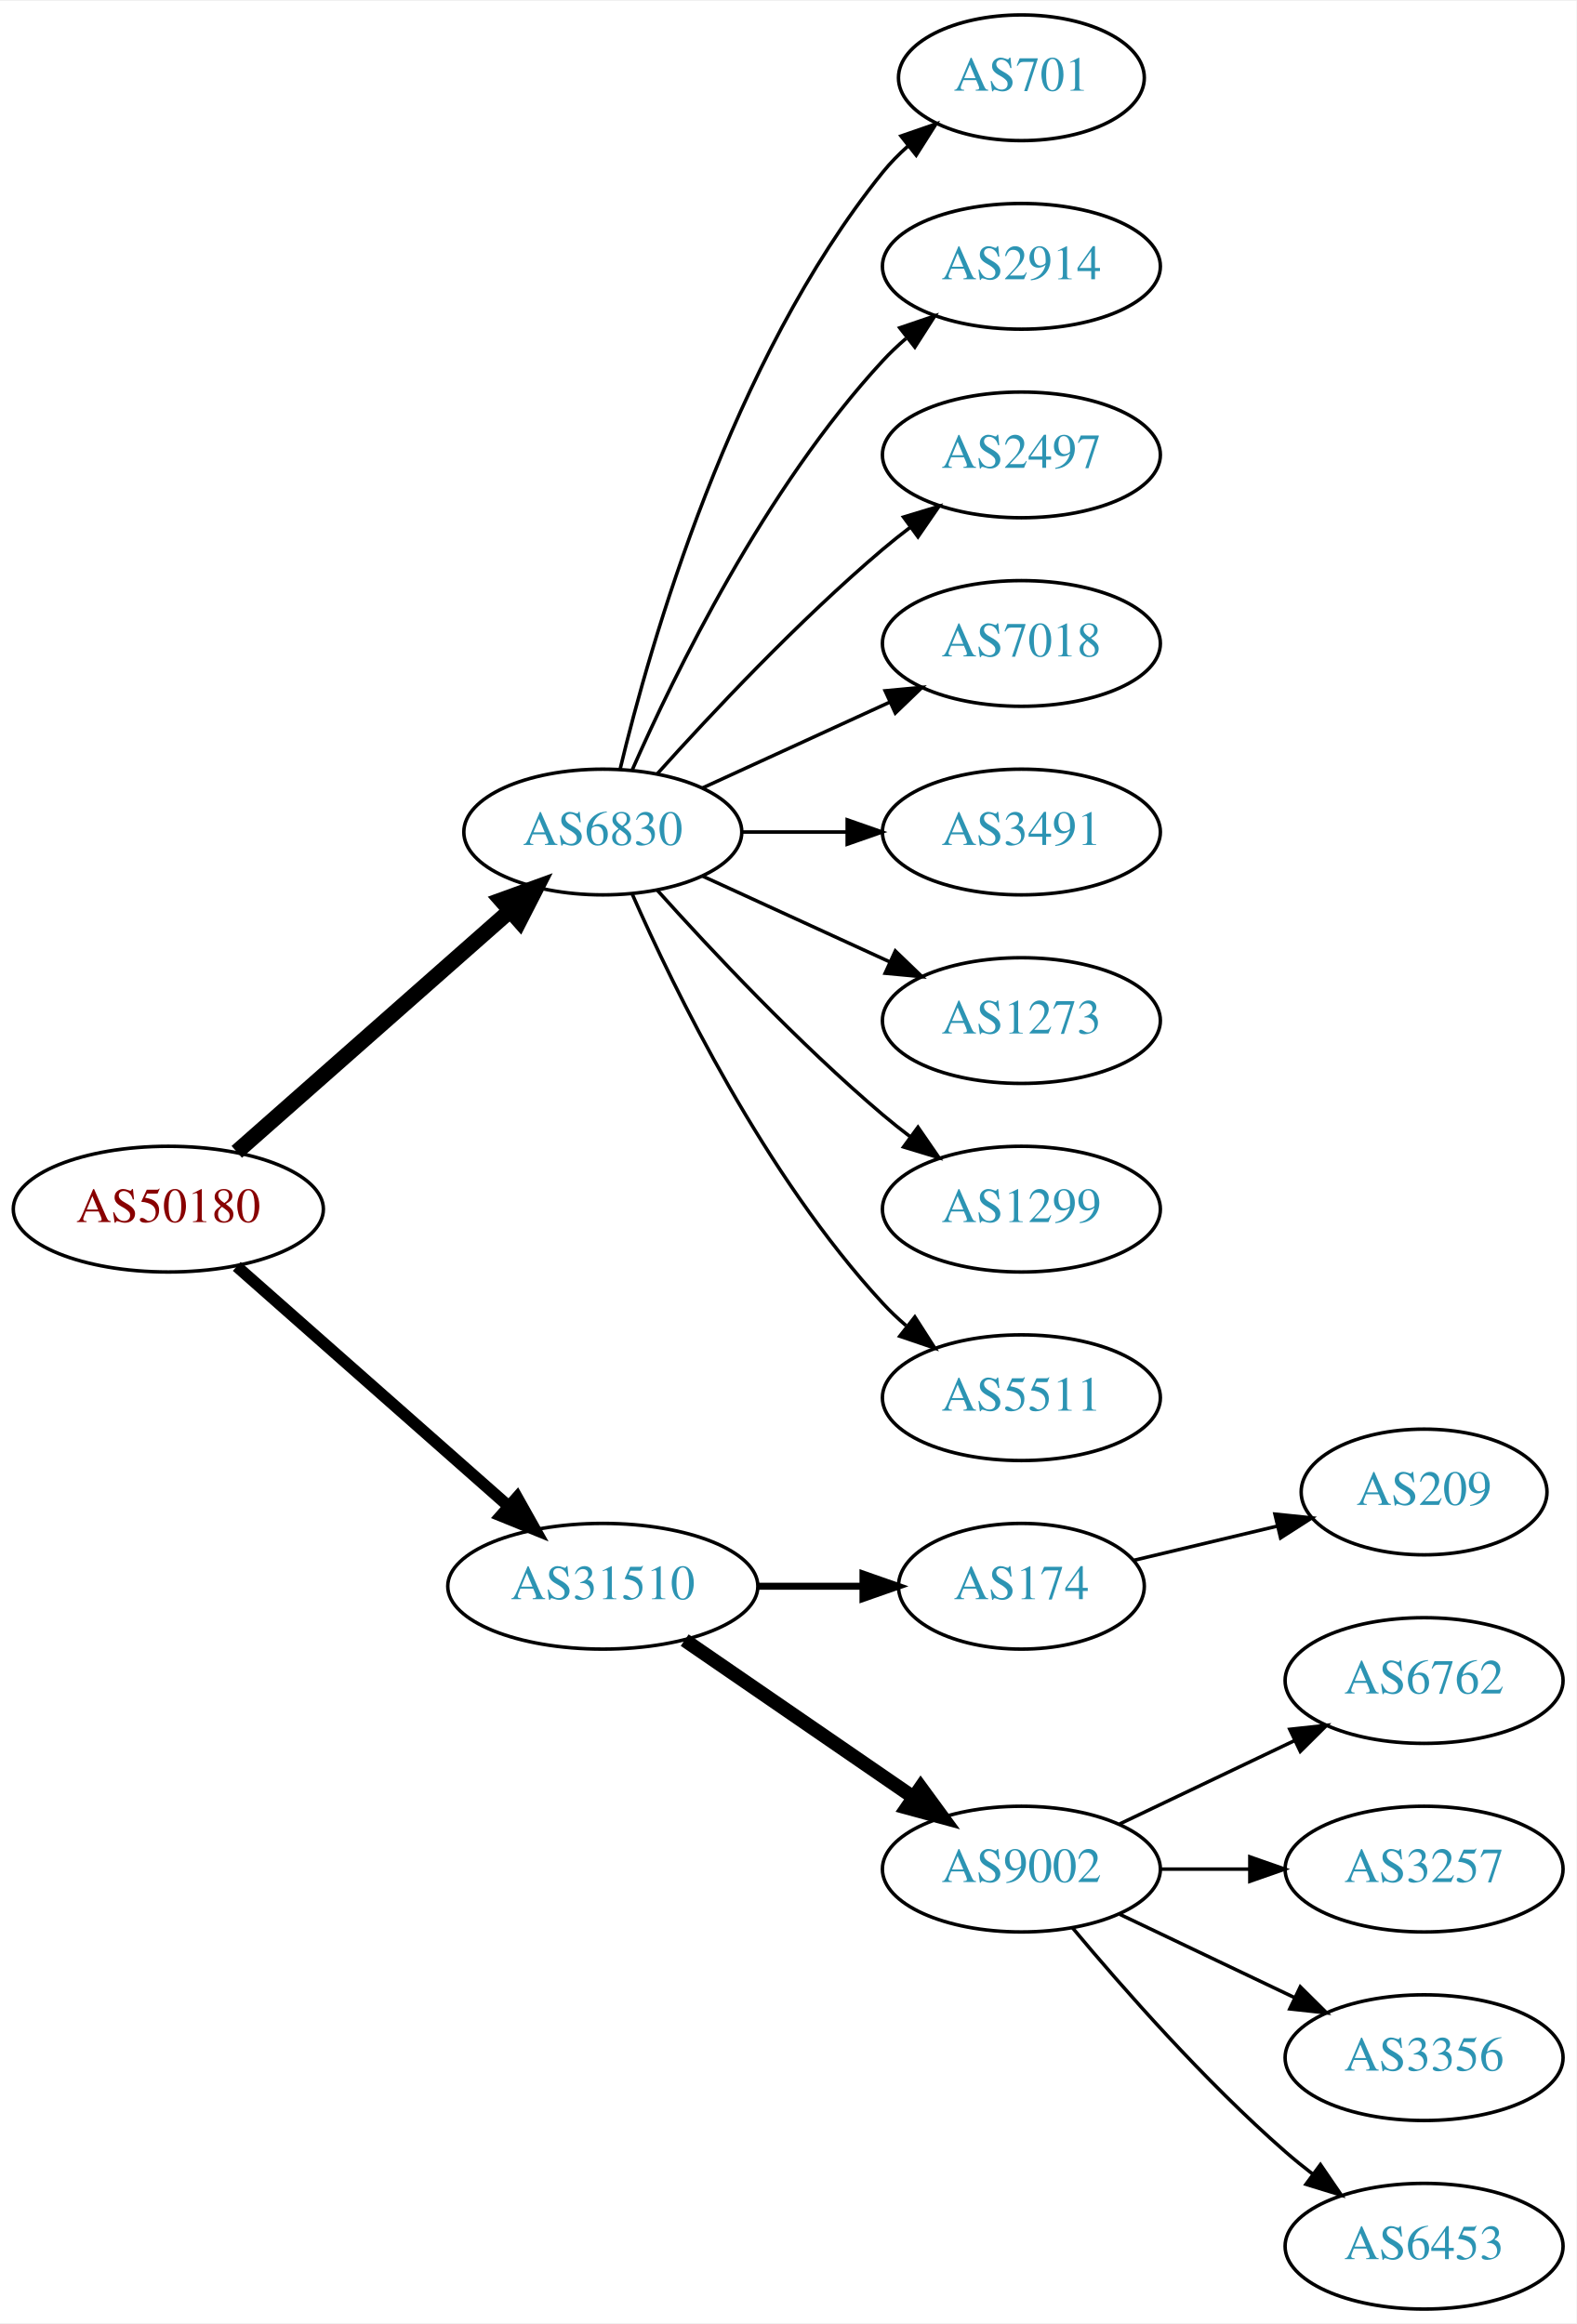
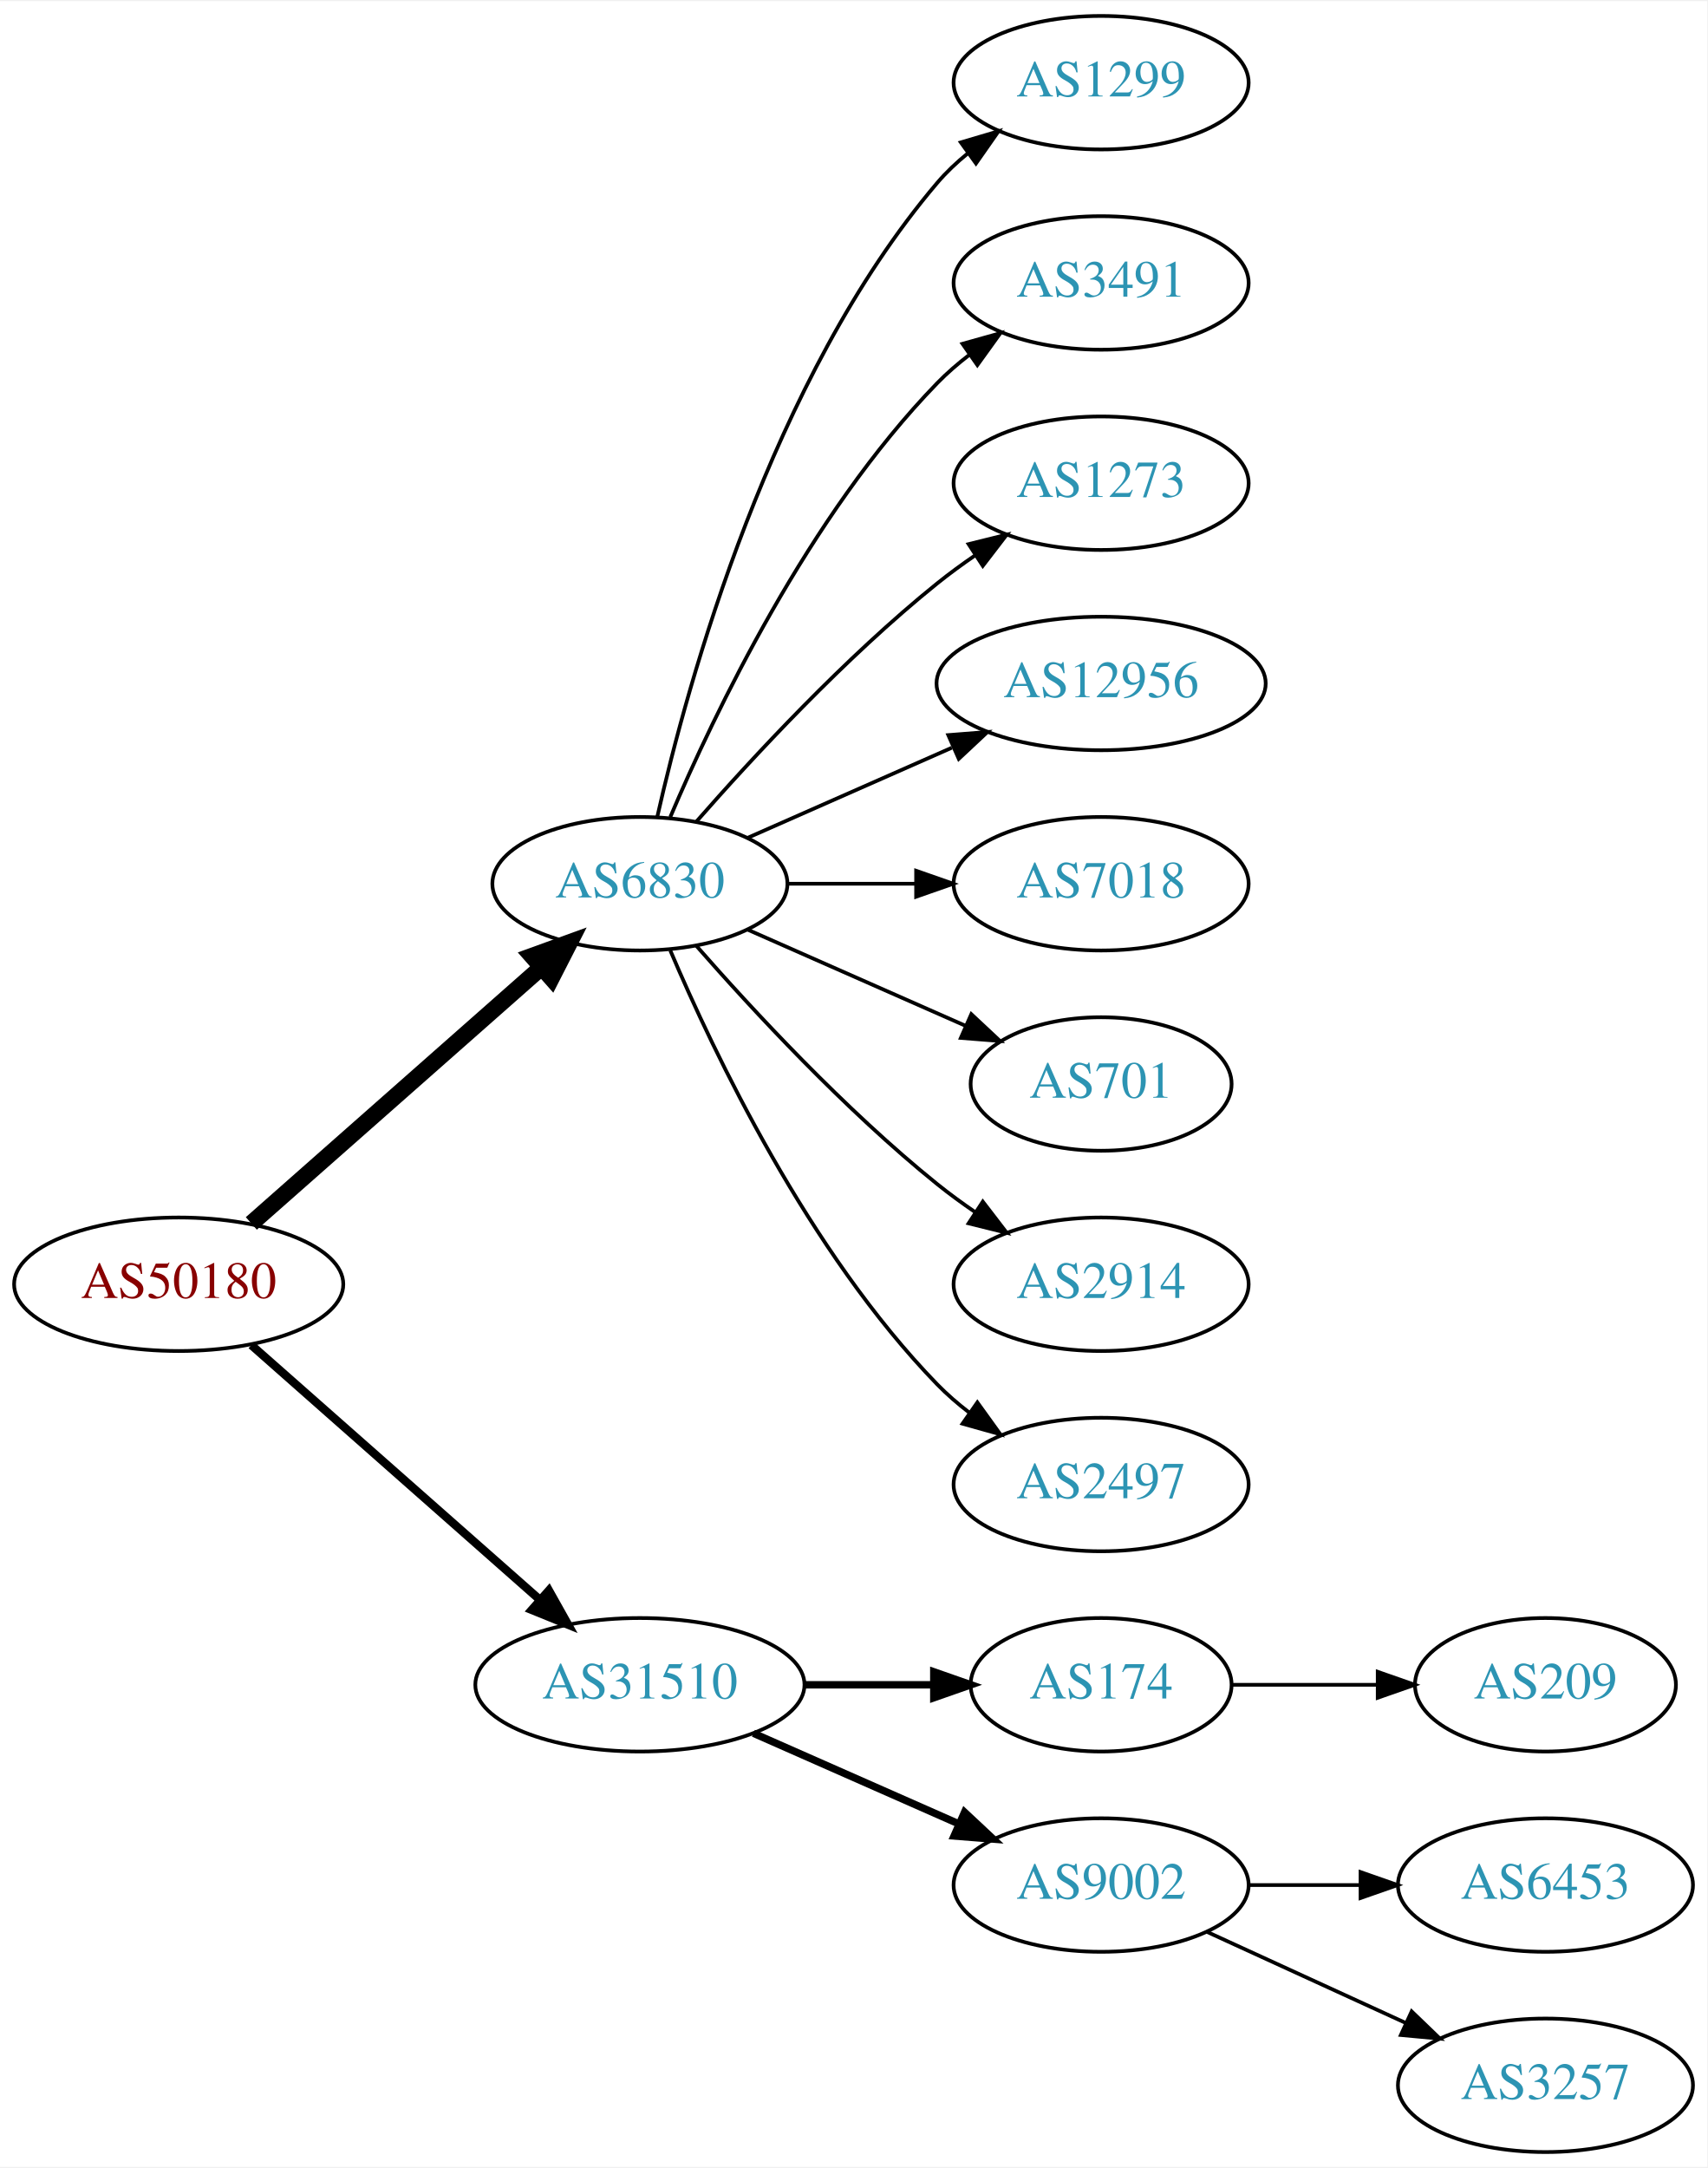
- <svg xmlns="http://www.w3.org/2000/svg" xmlns:xlink="http://www.w3.org/1999/xlink" width="451pt" height="665pt" viewBox="0.00 0.00 451.37 665.00">
-   <g id="graph0" class="graph" transform="scale(1 1) rotate(0) translate(4 661)">
-     <polygon fill="white" stroke="none" points="-4,4 -4,-661 447.37,-661 447.37,4 -4,4" />
+ <svg xmlns="http://www.w3.org/2000/svg" xmlns:xlink="http://www.w3.org/1999/xlink" width="460pt" height="584pt" viewBox="0.00 0.00 460.47 584.00">
+   <g id="graph0" class="graph" transform="scale(1 1) rotate(0) translate(4 580)">
+     <polygon fill="white" stroke="none" points="-4,4 -4,-580 456.469,-580 456.469,4 -4,4" />
    <g id="node1" class="node">
      <g id="a_node1">
        <a xlink:href="/asn/50180" xlink:title="AS50180 ~ MED-EL-AS [AT]">
-           <ellipse fill="#ffffff" stroke="black" cx="44.196" cy="-315" rx="44.393" ry="18" />
-           <text text-anchor="middle" x="44.196" y="-311.3" font-family="Times,serif" font-size="14.00" fill="#880000">AS50180</text>
+           <ellipse fill="#ffffff" stroke="black" cx="44.196" cy="-234" rx="44.393" ry="18" />
+           <text text-anchor="middle" x="44.196" y="-230.3" font-family="Times,serif" font-size="14.00" fill="#880000">AS50180</text>
        </a>
      </g>
    </g>
    <g id="node2" class="node">
      <g id="a_node2">
        <a xlink:href="/asn/6830" xlink:title="AS6830 ~ LGI-UPC [AT]">
-           <ellipse fill="#ffffff" stroke="black" cx="168.588" cy="-423" rx="39.794" ry="18" />
-           <text text-anchor="middle" x="168.588" y="-419.3" font-family="Times,serif" font-size="14.00" fill="#2c94b3">AS6830</text>
+           <ellipse fill="#ffffff" stroke="black" cx="168.588" cy="-342" rx="39.794" ry="18" />
+           <text text-anchor="middle" x="168.588" y="-338.3" font-family="Times,serif" font-size="14.00" fill="#2c94b3">AS6830</text>
        </a>
      </g>
    </g>
    <g id="edge1" class="edge">
-       <path fill="none" stroke="black" stroke-width="4.5" d="M63.785,-331.403C84.602,-349.772 118.478,-379.665 141.838,-400.278" />
-       <polygon fill="black" stroke="black" stroke-width="4.5" points="139.52,-403.484 149.623,-407.148 144.73,-397.579 139.52,-403.484" />
+       <path fill="none" stroke="black" stroke-width="4.5" d="M63.785,-250.403C84.602,-268.772 118.478,-298.665 141.838,-319.278" />
+       <polygon fill="black" stroke="black" stroke-width="4.5" points="139.52,-322.484 149.623,-326.148 144.73,-316.579 139.52,-322.484" />
    </g>
    <g id="node3" class="node">
      <g id="a_node3">
        <a xlink:href="/asn/31510" xlink:title="AS31510 ~ Innsbrucker Kommunalbetriebe AG [AT]">
-           <ellipse fill="#ffffff" stroke="black" cx="168.588" cy="-207" rx="44.393" ry="18" />
-           <text text-anchor="middle" x="168.588" y="-203.3" font-family="Times,serif" font-size="14.00" fill="#2c94b3">AS31510</text>
+           <ellipse fill="#ffffff" stroke="black" cx="168.588" cy="-126" rx="44.393" ry="18" />
+           <text text-anchor="middle" x="168.588" y="-122.3" font-family="Times,serif" font-size="14.00" fill="#2c94b3">AS31510</text>
        </a>
      </g>
    </g>
    <g id="edge2" class="edge">
-       <path fill="none" stroke="black" stroke-width="3.375" d="M63.785,-298.597C84.482,-280.333 118.089,-250.678 141.434,-230.079" />
-       <polygon fill="black" stroke="black" stroke-width="3.375" points="144.043,-232.444 149.226,-223.203 139.412,-227.195 144.043,-232.444" />
+       <path fill="none" stroke="black" stroke-width="2.25" d="M63.785,-217.597C84.482,-199.333 118.089,-169.678 141.434,-149.079" />
+       <polygon fill="black" stroke="black" stroke-width="2.25" points="144.043,-151.444 149.226,-142.203 139.412,-146.195 144.043,-151.444" />
    </g>
    <g id="node4" class="node">
      <g id="a_node4">
-         <a xlink:href="/asn/701" xlink:title="AS701 ~ UUNET [US]">
-           <ellipse fill="#ffffff" stroke="black" cx="288.431" cy="-639" rx="35.194" ry="18" />
-           <text text-anchor="middle" x="288.431" y="-635.3" font-family="Times,serif" font-size="14.00" fill="#2c94b3">AS701</text>
+         <a xlink:href="/asn/1299" xlink:title="AS1299 ~ Telia Carrier [EU]">
+           <ellipse fill="#ffffff" stroke="black" cx="292.98" cy="-558" rx="39.794" ry="18" />
+           <text text-anchor="middle" x="292.98" y="-554.3" font-family="Times,serif" font-size="14.00" fill="#2c94b3">AS1299</text>
        </a>
      </g>
    </g>
    <g id="edge3" class="edge">
-       <path fill="none" stroke="black" d="M173.515,-440.882C182.073,-476.609 205.222,-558.008 248.784,-612 250.891,-614.612 253.315,-617.079 255.899,-619.382" />
-       <polygon fill="black" stroke="black" points="253.966,-622.316 263.98,-625.775 258.309,-616.826 253.966,-622.316" />
+       <path fill="none" stroke="black" d="M173.282,-360.075C181.422,-396.148 203.855,-478.14 248.784,-531 251.219,-533.864 254.035,-536.521 257.04,-538.961" />
+       <polygon fill="black" stroke="black" points="255.139,-541.905 265.3,-544.906 259.228,-536.224 255.139,-541.905" />
    </g>
    <g id="node5" class="node">
      <g id="a_node5">
-         <a xlink:href="/asn/2914" xlink:title="AS2914 ~ NTT America, Inc. [US]">
-           <ellipse fill="#ffffff" stroke="black" cx="288.431" cy="-585" rx="39.794" ry="18" />
-           <text text-anchor="middle" x="288.431" y="-581.3" font-family="Times,serif" font-size="14.00" fill="#2c94b3">AS2914</text>
+         <a xlink:href="/asn/3491" xlink:title="AS3491 ~ PCCW Global, Inc. [US]">
+           <ellipse fill="#ffffff" stroke="black" cx="292.98" cy="-504" rx="39.794" ry="18" />
+           <text text-anchor="middle" x="292.98" y="-500.3" font-family="Times,serif" font-size="14.00" fill="#2c94b3">AS3491</text>
        </a>
      </g>
    </g>
    <g id="edge4" class="edge">
-       <path fill="none" stroke="black" d="M177.004,-440.761C189.072,-468.183 215.044,-521.473 248.784,-558 250.815,-560.198 253.054,-562.319 255.4,-564.34" />
-       <polygon fill="black" stroke="black" points="253.612,-567.386 263.644,-570.794 257.927,-561.874 253.612,-567.386" />
+       <path fill="none" stroke="black" d="M176.779,-359.975C188.546,-387.682 214.12,-441.348 248.784,-477 251.404,-479.695 254.345,-482.239 257.428,-484.608" />
+       <polygon fill="black" stroke="black" points="255.594,-487.597 265.796,-490.455 259.603,-481.859 255.594,-487.597" />
    </g>
    <g id="node6" class="node">
      <g id="a_node6">
-         <a xlink:href="/asn/2497" xlink:title="AS2497 ~ Internet Initiative Japan Inc. [JP]">
-           <ellipse fill="#ffffff" stroke="black" cx="288.431" cy="-531" rx="39.794" ry="18" />
-           <text text-anchor="middle" x="288.431" y="-527.3" font-family="Times,serif" font-size="14.00" fill="#2c94b3">AS2497</text>
+         <a xlink:href="/asn/1273" xlink:title="AS1273 ~ Vodafone Group PLC [EU]">
+           <ellipse fill="#ffffff" stroke="black" cx="292.98" cy="-450" rx="39.794" ry="18" />
+           <text text-anchor="middle" x="292.98" y="-446.3" font-family="Times,serif" font-size="14.00" fill="#2c94b3">AS1273</text>
        </a>
      </g>
    </g>
    <g id="edge5" class="edge">
-       <path fill="none" stroke="black" d="M184.234,-439.725C199.535,-456.765 224.632,-483.523 248.784,-504 251.281,-506.117 253.942,-508.232 256.653,-510.293" />
-       <polygon fill="black" stroke="black" points="254.69,-513.194 264.83,-516.266 258.819,-507.541 254.69,-513.194" />
+       <path fill="none" stroke="black" d="M183.74,-358.663C198.842,-375.894 223.963,-403.024 248.784,-423 252.04,-425.62 255.565,-428.192 259.149,-430.646" />
+       <polygon fill="black" stroke="black" points="257.237,-433.577 267.522,-436.121 261.068,-427.719 257.237,-433.577" />
    </g>
    <g id="node7" class="node">
      <g id="a_node7">
-         <a xlink:href="/asn/7018" xlink:title="AS7018 ~ AT&amp;T Services, Inc. [US]">
-           <ellipse fill="#ffffff" stroke="black" cx="288.431" cy="-477" rx="39.794" ry="18" />
-           <text text-anchor="middle" x="288.431" y="-473.3" font-family="Times,serif" font-size="14.00" fill="#2c94b3">AS7018</text>
+         <a xlink:href="/asn/12956" xlink:title="AS12956 ~ TELXIUS [ES]">
+           <ellipse fill="#ffffff" stroke="black" cx="292.98" cy="-396" rx="44.393" ry="18" />
+           <text text-anchor="middle" x="292.98" y="-392.3" font-family="Times,serif" font-size="14.00" fill="#2c94b3">AS12956</text>
        </a>
      </g>
    </g>
    <g id="edge6" class="edge">
-       <path fill="none" stroke="black" d="M197.217,-435.661C213.174,-442.973 233.445,-452.261 250.727,-460.181" />
-       <polygon fill="black" stroke="black" points="249.426,-463.435 259.975,-464.419 252.342,-457.071 249.426,-463.435" />
+       <path fill="none" stroke="black" d="M197.667,-354.389C213.984,-361.587 234.794,-370.769 252.714,-378.675" />
+       <polygon fill="black" stroke="black" points="251.763,-382.081 262.325,-382.916 254.588,-375.677 251.763,-382.081" />
    </g>
    <g id="node8" class="node">
      <g id="a_node8">
-         <a xlink:href="/asn/3491" xlink:title="AS3491 ~ PCCW Global, Inc. [US]">
-           <ellipse fill="#ffffff" stroke="black" cx="288.431" cy="-423" rx="39.794" ry="18" />
-           <text text-anchor="middle" x="288.431" y="-419.3" font-family="Times,serif" font-size="14.00" fill="#2c94b3">AS3491</text>
+         <a xlink:href="/asn/7018" xlink:title="AS7018 ~ AT&amp;T Services, Inc. [US]">
+           <ellipse fill="#ffffff" stroke="black" cx="292.98" cy="-342" rx="39.794" ry="18" />
+           <text text-anchor="middle" x="292.98" y="-338.3" font-family="Times,serif" font-size="14.00" fill="#2c94b3">AS7018</text>
        </a>
      </g>
    </g>
    <g id="edge7" class="edge">
-       <path fill="none" stroke="black" d="M208.501,-423C218.054,-423 228.404,-423 238.367,-423" />
-       <polygon fill="black" stroke="black" points="238.559,-426.5 248.559,-423 238.559,-419.5 238.559,-426.5" />
+       <path fill="none" stroke="black" d="M208.314,-342C219.252,-342 231.303,-342 242.769,-342" />
+       <polygon fill="black" stroke="black" points="243.087,-345.5 253.087,-342 243.087,-338.5 243.087,-345.5" />
    </g>
    <g id="node9" class="node">
      <g id="a_node9">
-         <a xlink:href="/asn/1273" xlink:title="AS1273 ~ Vodafone Group PLC [EU]">
-           <ellipse fill="#ffffff" stroke="black" cx="288.431" cy="-369" rx="39.794" ry="18" />
-           <text text-anchor="middle" x="288.431" y="-365.3" font-family="Times,serif" font-size="14.00" fill="#2c94b3">AS1273</text>
+         <a xlink:href="/asn/701" xlink:title="AS701 ~ UUNET [US]">
+           <ellipse fill="#ffffff" stroke="black" cx="292.98" cy="-288" rx="35.194" ry="18" />
+           <text text-anchor="middle" x="292.98" y="-284.3" font-family="Times,serif" font-size="14.00" fill="#2c94b3">AS701</text>
        </a>
      </g>
    </g>
    <g id="edge8" class="edge">
-       <path fill="none" stroke="black" d="M197.217,-410.339C213.174,-403.027 233.445,-393.739 250.727,-385.819" />
-       <polygon fill="black" stroke="black" points="252.342,-388.929 259.975,-381.581 249.426,-382.565 252.342,-388.929" />
+       <path fill="none" stroke="black" d="M197.667,-329.611C215.096,-321.922 237.653,-311.969 256.337,-303.726" />
+       <polygon fill="black" stroke="black" points="257.97,-306.831 265.707,-299.592 255.145,-300.427 257.97,-306.831" />
    </g>
    <g id="node10" class="node">
      <g id="a_node10">
-         <a xlink:href="/asn/1299" xlink:title="AS1299 ~ Telia Carrier [EU]">
-           <ellipse fill="#ffffff" stroke="black" cx="288.431" cy="-315" rx="39.794" ry="18" />
-           <text text-anchor="middle" x="288.431" y="-311.3" font-family="Times,serif" font-size="14.00" fill="#2c94b3">AS1299</text>
+         <a xlink:href="/asn/2914" xlink:title="AS2914 ~ NTT America, Inc. [US]">
+           <ellipse fill="#ffffff" stroke="black" cx="292.98" cy="-234" rx="39.794" ry="18" />
+           <text text-anchor="middle" x="292.98" y="-230.3" font-family="Times,serif" font-size="14.00" fill="#2c94b3">AS2914</text>
        </a>
      </g>
    </g>
    <g id="edge9" class="edge">
-       <path fill="none" stroke="black" d="M184.234,-406.275C199.535,-389.235 224.632,-362.477 248.784,-342 251.281,-339.883 253.942,-337.768 256.653,-335.707" />
-       <polygon fill="black" stroke="black" points="258.819,-338.459 264.83,-329.734 254.69,-332.806 258.819,-338.459" />
+       <path fill="none" stroke="black" d="M183.74,-325.337C198.842,-308.106 223.963,-280.976 248.784,-261 252.04,-258.38 255.565,-255.808 259.149,-253.354" />
+       <polygon fill="black" stroke="black" points="261.068,-256.281 267.522,-247.879 257.237,-250.423 261.068,-256.281" />
    </g>
    <g id="node11" class="node">
      <g id="a_node11">
-         <a xlink:href="/asn/5511" xlink:title="AS5511 ~ Orange S.A. [FR]">
-           <ellipse fill="#ffffff" stroke="black" cx="288.431" cy="-261" rx="39.794" ry="18" />
-           <text text-anchor="middle" x="288.431" y="-257.3" font-family="Times,serif" font-size="14.00" fill="#2c94b3">AS5511</text>
+         <a xlink:href="/asn/2497" xlink:title="AS2497 ~ Internet Initiative Japan Inc. [JP]">
+           <ellipse fill="#ffffff" stroke="black" cx="292.98" cy="-180" rx="39.794" ry="18" />
+           <text text-anchor="middle" x="292.98" y="-176.3" font-family="Times,serif" font-size="14.00" fill="#2c94b3">AS2497</text>
        </a>
      </g>
    </g>
    <g id="edge10" class="edge">
-       <path fill="none" stroke="black" d="M177.004,-405.239C189.072,-377.817 215.044,-324.527 248.784,-288 250.815,-285.802 253.054,-283.681 255.4,-281.66" />
-       <polygon fill="black" stroke="black" points="257.927,-284.126 263.644,-275.206 253.612,-278.614 257.927,-284.126" />
+       <path fill="none" stroke="black" d="M176.779,-324.025C188.546,-296.318 214.12,-242.652 248.784,-207 251.404,-204.305 254.345,-201.761 257.428,-199.392" />
+       <polygon fill="black" stroke="black" points="259.603,-202.141 265.796,-193.545 255.594,-196.403 259.603,-202.141" />
    </g>
    <g id="node12" class="node">
      <g id="a_node12">
        <a xlink:href="/asn/174" xlink:title="AS174 ~ Cogent Communications [US]">
-           <ellipse fill="#ffffff" stroke="black" cx="288.431" cy="-207" rx="35.194" ry="18" />
-           <text text-anchor="middle" x="288.431" y="-203.3" font-family="Times,serif" font-size="14.00" fill="#2c94b3">AS174</text>
+           <ellipse fill="#ffffff" stroke="black" cx="292.98" cy="-126" rx="35.194" ry="18" />
+           <text text-anchor="middle" x="292.98" y="-122.3" font-family="Times,serif" font-size="14.00" fill="#2c94b3">AS174</text>
        </a>
      </g>
    </g>
    <g id="edge11" class="edge">
-       <path fill="none" stroke="black" stroke-width="2" d="M212.799,-207C222.647,-207 233.127,-207 243.024,-207" />
-       <polygon fill="black" stroke="black" stroke-width="2" points="243.076,-210.5 253.076,-207 243.076,-203.5 243.076,-210.5" />
+       <path fill="none" stroke="black" stroke-width="2" d="M213.084,-126C224.341,-126 236.473,-126 247.767,-126" />
+       <polygon fill="black" stroke="black" stroke-width="2" points="247.854,-129.5 257.854,-126 247.854,-122.5 247.854,-129.5" />
    </g>
    <g id="node13" class="node">
      <g id="a_node13">
        <a xlink:href="/asn/9002" xlink:title="AS9002 ~ RETN Limited [EU]">
-           <ellipse fill="#ffffff" stroke="black" cx="288.431" cy="-126" rx="39.794" ry="18" />
-           <text text-anchor="middle" x="288.431" y="-122.3" font-family="Times,serif" font-size="14.00" fill="#2c94b3">AS9002</text>
+           <ellipse fill="#ffffff" stroke="black" cx="292.98" cy="-72" rx="39.794" ry="18" />
+           <text text-anchor="middle" x="292.98" y="-68.3" font-family="Times,serif" font-size="14.00" fill="#2c94b3">AS9002</text>
        </a>
      </g>
    </g>
    <g id="edge12" class="edge">
-       <path fill="none" stroke="black" stroke-width="4" d="M192.031,-191.574C210.612,-178.802 237.173,-160.545 257.553,-146.537" />
-       <polygon fill="black" stroke="black" stroke-width="4" points="259.609,-149.371 265.867,-140.822 255.643,-143.602 259.609,-149.371" />
-     </g>
-     <g id="node18" class="node">
-       <g id="a_node18">
-         <a xlink:href="/asn/209" xlink:title="AS209 ~ CenturyLink Communications, LLC [US]">
-           <ellipse fill="#ffffff" stroke="black" cx="403.724" cy="-234" rx="35.194" ry="18" />
-           <text text-anchor="middle" x="403.724" y="-230.3" font-family="Times,serif" font-size="14.00" fill="#2c94b3">AS209</text>
-         </a>
-       </g>
-     </g>
-     <g id="edge17" class="edge">
-       <path fill="none" stroke="black" d="M320.688,-214.449C333.319,-217.459 348.073,-220.976 361.559,-224.19" />
-       <polygon fill="black" stroke="black" points="361.029,-227.661 371.568,-226.575 362.652,-220.852 361.029,-227.661" />
+       <path fill="none" stroke="black" stroke-width="2" d="M199.216,-112.928C215.81,-105.607 236.67,-96.403 254.403,-88.579" />
+       <polygon fill="black" stroke="black" stroke-width="2" points="256.151,-91.634 263.887,-84.395 253.325,-85.23 256.151,-91.634" />
    </g>
    <g id="node14" class="node">
      <g id="a_node14">
-         <a xlink:href="/asn/6762" xlink:title="AS6762 ~ TELECOM ITALIA SPARKLE S.p.A. [IT]">
-           <ellipse fill="#ffffff" stroke="black" cx="403.724" cy="-180" rx="39.794" ry="18" />
-           <text text-anchor="middle" x="403.724" y="-176.3" font-family="Times,serif" font-size="14.00" fill="#2c94b3">AS6762</text>
+         <a xlink:href="/asn/209" xlink:title="AS209 ~ CenturyLink Communications, LLC [US]">
+           <ellipse fill="#ffffff" stroke="black" cx="412.823" cy="-126" rx="35.194" ry="18" />
+           <text text-anchor="middle" x="412.823" y="-122.3" font-family="Times,serif" font-size="14.00" fill="#2c94b3">AS209</text>
        </a>
      </g>
    </g>
    <g id="edge13" class="edge">
-       <path fill="none" stroke="black" d="M316.567,-138.934C331.561,-146.081 350.382,-155.052 366.605,-162.785" />
-       <polygon fill="black" stroke="black" points="365.276,-166.028 375.809,-167.171 368.288,-159.709 365.276,-166.028" />
+       <path fill="none" stroke="black" d="M328.382,-126C340.604,-126 354.539,-126 367.475,-126" />
+       <polygon fill="black" stroke="black" points="367.582,-129.5 377.582,-126 367.582,-122.5 367.582,-129.5" />
    </g>
    <g id="node15" class="node">
      <g id="a_node15">
-         <a xlink:href="/asn/3257" xlink:title="AS3257 ~ GTT [DE]">
-           <ellipse fill="#ffffff" stroke="black" cx="403.724" cy="-126" rx="39.794" ry="18" />
-           <text text-anchor="middle" x="403.724" y="-122.3" font-family="Times,serif" font-size="14.00" fill="#2c94b3">AS3257</text>
+         <a xlink:href="/asn/6453" xlink:title="AS6453 ~ TATA COMMUNICATIONS (AMERICA) INC [US]">
+           <ellipse fill="#ffffff" stroke="black" cx="412.823" cy="-72" rx="39.794" ry="18" />
+           <text text-anchor="middle" x="412.823" y="-68.3" font-family="Times,serif" font-size="14.00" fill="#2c94b3">AS6453</text>
        </a>
      </g>
    </g>
    <g id="edge14" class="edge">
-       <path fill="none" stroke="black" d="M328.103,-126C336.306,-126 345.07,-126 353.602,-126" />
-       <polygon fill="black" stroke="black" points="353.841,-129.5 363.841,-126 353.841,-122.5 353.841,-129.5" />
+       <path fill="none" stroke="black" d="M332.893,-72C342.446,-72 352.796,-72 362.759,-72" />
+       <polygon fill="black" stroke="black" points="362.951,-75.5 372.951,-72 362.951,-68.5 362.951,-75.5" />
    </g>
    <g id="node16" class="node">
      <g id="a_node16">
-         <a xlink:href="/asn/3356" xlink:title="AS3356 ~ Level 3 Parent, LLC [US]">
-           <ellipse fill="#ffffff" stroke="black" cx="403.724" cy="-72" rx="39.794" ry="18" />
-           <text text-anchor="middle" x="403.724" y="-68.3" font-family="Times,serif" font-size="14.00" fill="#2c94b3">AS3356</text>
+         <a xlink:href="/asn/3257" xlink:title="AS3257 ~ GTT [DE]">
+           <ellipse fill="#ffffff" stroke="black" cx="412.823" cy="-18" rx="39.794" ry="18" />
+           <text text-anchor="middle" x="412.823" y="-14.3" font-family="Times,serif" font-size="14.00" fill="#2c94b3">AS3257</text>
        </a>
      </g>
    </g>
    <g id="edge15" class="edge">
-       <path fill="none" stroke="black" d="M316.567,-113.066C331.561,-105.919 350.382,-96.948 366.605,-89.215" />
-       <polygon fill="black" stroke="black" points="368.288,-92.291 375.809,-84.829 365.276,-85.972 368.288,-92.291" />
-     </g>
-     <g id="node17" class="node">
-       <g id="a_node17">
-         <a xlink:href="/asn/6453" xlink:title="AS6453 ~ TATA COMMUNICATIONS (AMERICA) INC [US]">
-           <ellipse fill="#ffffff" stroke="black" cx="403.724" cy="-18" rx="39.794" ry="18" />
-           <text text-anchor="middle" x="403.724" y="-14.3" font-family="Times,serif" font-size="14.00" fill="#2c94b3">AS6453</text>
-         </a>
-       </g>
-     </g>
-     <g id="edge16" class="edge">
-       <path fill="none" stroke="black" d="M303.061,-109.183C317.343,-92.071 340.89,-65.255 364.077,-45 366.543,-42.846 369.182,-40.706 371.879,-38.628" />
-       <polygon fill="black" stroke="black" points="374.052,-41.375 380.033,-32.63 369.904,-35.736 374.052,-41.375" />
+       <path fill="none" stroke="black" d="M321.609,-59.339C337.566,-52.027 357.837,-42.739 375.119,-34.819" />
+       <polygon fill="black" stroke="black" points="376.734,-37.929 384.367,-30.581 373.818,-31.565 376.734,-37.929" />
    </g>
  </g>
</svg>
